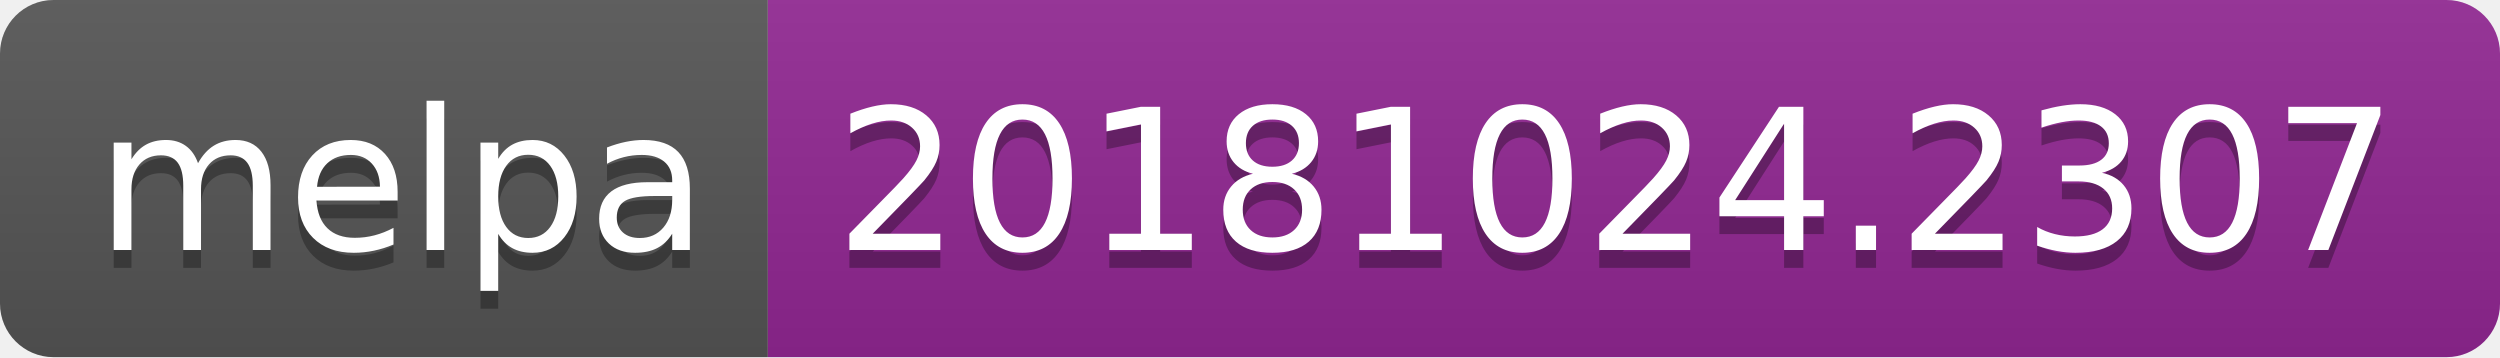
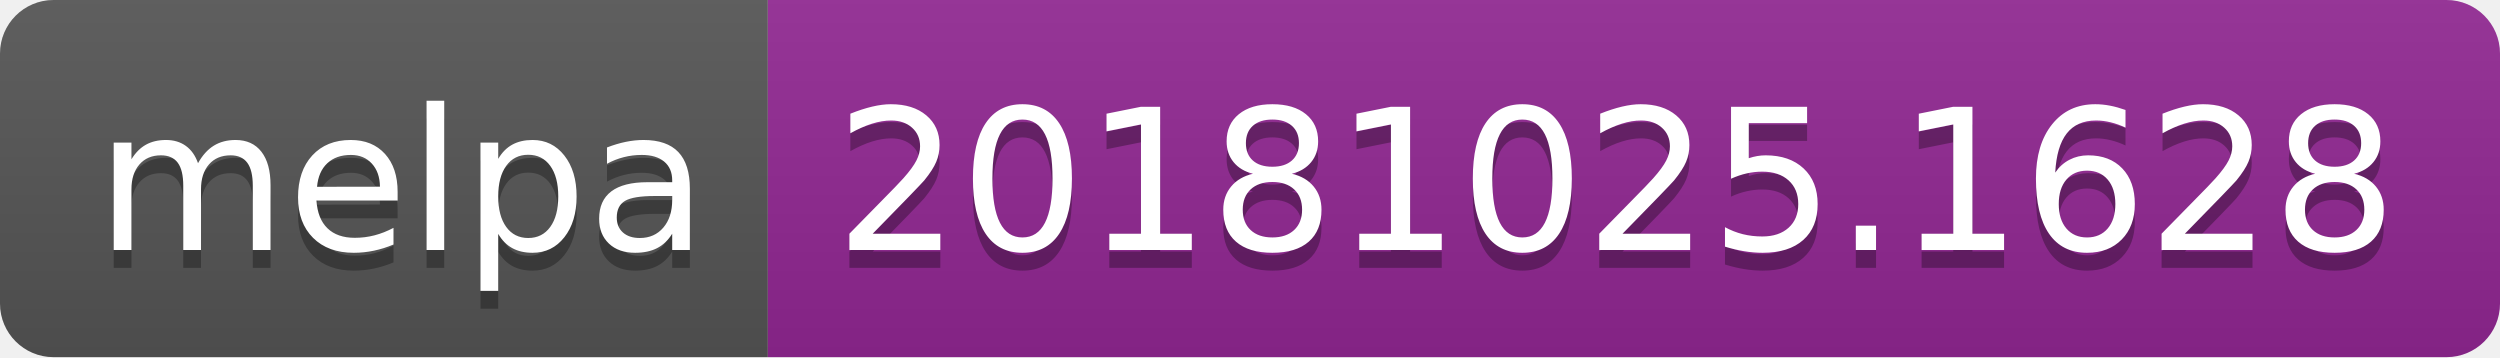
<svg xmlns="http://www.w3.org/2000/svg" width="140" height="20">
  <linearGradient id="b" x2="0" y2="100%">
    <stop offset="0" stop-color="#bbb" stop-opacity=".1" />
    <stop offset="1" stop-opacity=".1" />
  </linearGradient>
  <clipPath id="a">
    <rect width="140" height="20" rx="3" fill="#fff" />
  </clipPath>
  <g clip-path="url(#a)">
    <path fill="#555" d="M0 0h43v20H0z" />
    <path fill="#922793" d="M43 0h97v20H43z" />
    <path fill="url(#b)" d="M0 0h140v20H0z" />
  </g>
  <g fill="#fff" text-anchor="middle" font-family="DejaVu Sans,Verdana,Geneva,sans-serif" font-size="110">
    <text x="225" y="150" fill="#010101" fill-opacity=".3" transform="scale(.1)" textLength="330">melpa</text>
    <text x="225" y="140" transform="scale(.1)" textLength="330">melpa</text>
-     <text x="905" y="150" fill="#010101" fill-opacity=".3" transform="scale(.1)" textLength="870">20181024.2307</text>
-     <text x="905" y="140" transform="scale(.1)" textLength="870">20181024.2307</text>
+     <text x="905" y="150" fill="#010101" fill-opacity=".3" transform="scale(.1)" textLength="870">20181025.1628</text>
+     <text x="905" y="140" transform="scale(.1)" textLength="870">20181025.1628</text>
  </g>
</svg>
